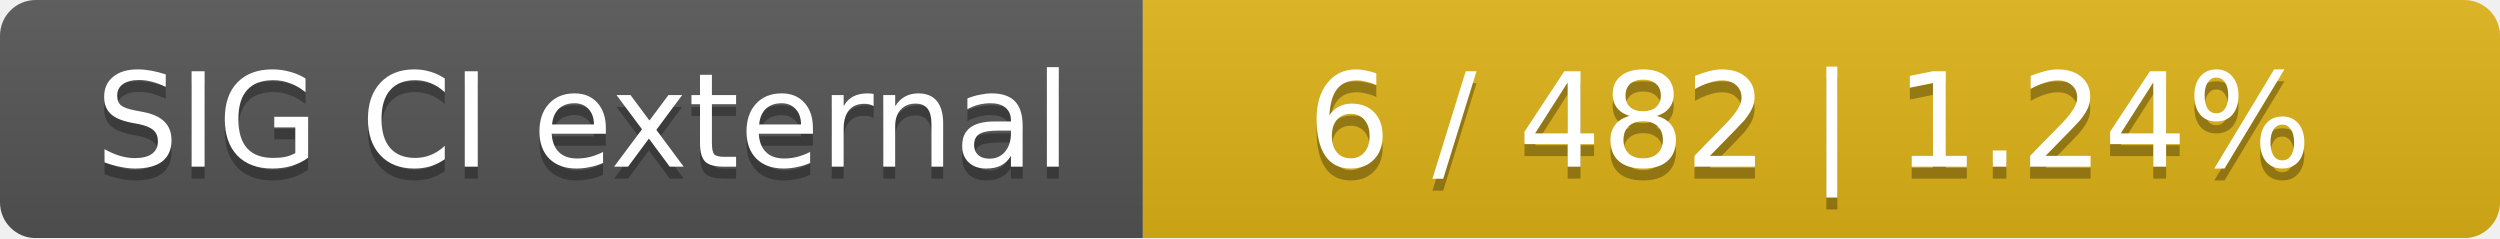
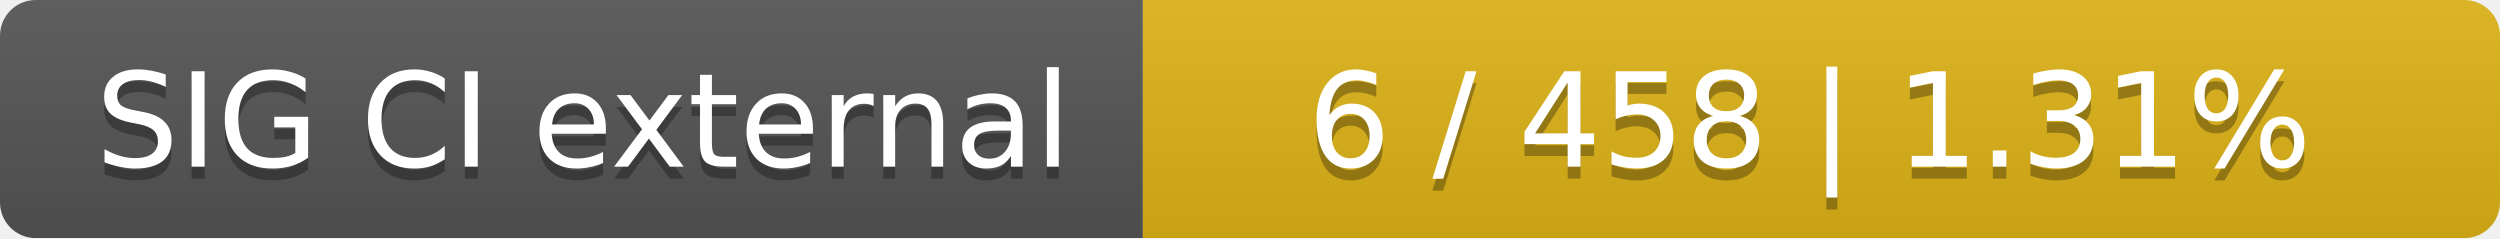
<svg xmlns="http://www.w3.org/2000/svg" width="210" height="20">
  <linearGradient id="smooth" x2="0" y2="100%">
    <stop offset="0" stop-color="#bbb" stop-opacity=".1" />
    <stop offset="1" stop-opacity=".1" />
  </linearGradient>
  <mask id="round">
    <rect width="210" height="20" rx="3" fill="#fff" />
  </mask>
  <g mask="url(#round)">
    <rect width="96" height="20" fill="#555" />
    <rect x="96" width="114" height="20" fill="#dfb317" />
    <rect width="210" height="20" fill="url(#smooth)" />
  </g>
  <g fill="#fff" text-anchor="middle" font-family="DejaVu Sans,Verdana,Geneva,sans-serif" font-size="11">
    <text x="49" y="15" fill="#010101" fill-opacity=".3">SIG CI external</text>
    <text x="49" y="14">SIG CI external</text>
-     <text x="152" y="15" fill="#010101" fill-opacity=".3">6 / 482    |    1.24%</text>
-     <text x="152" y="14">6 / 482    |    1.24%</text>
+     <text x="152" y="15" fill="#010101" fill-opacity=".3">6 / 458    |    1.31%</text>
+     <text x="152" y="14">6 / 458    |    1.31%</text>
  </g>
</svg>
